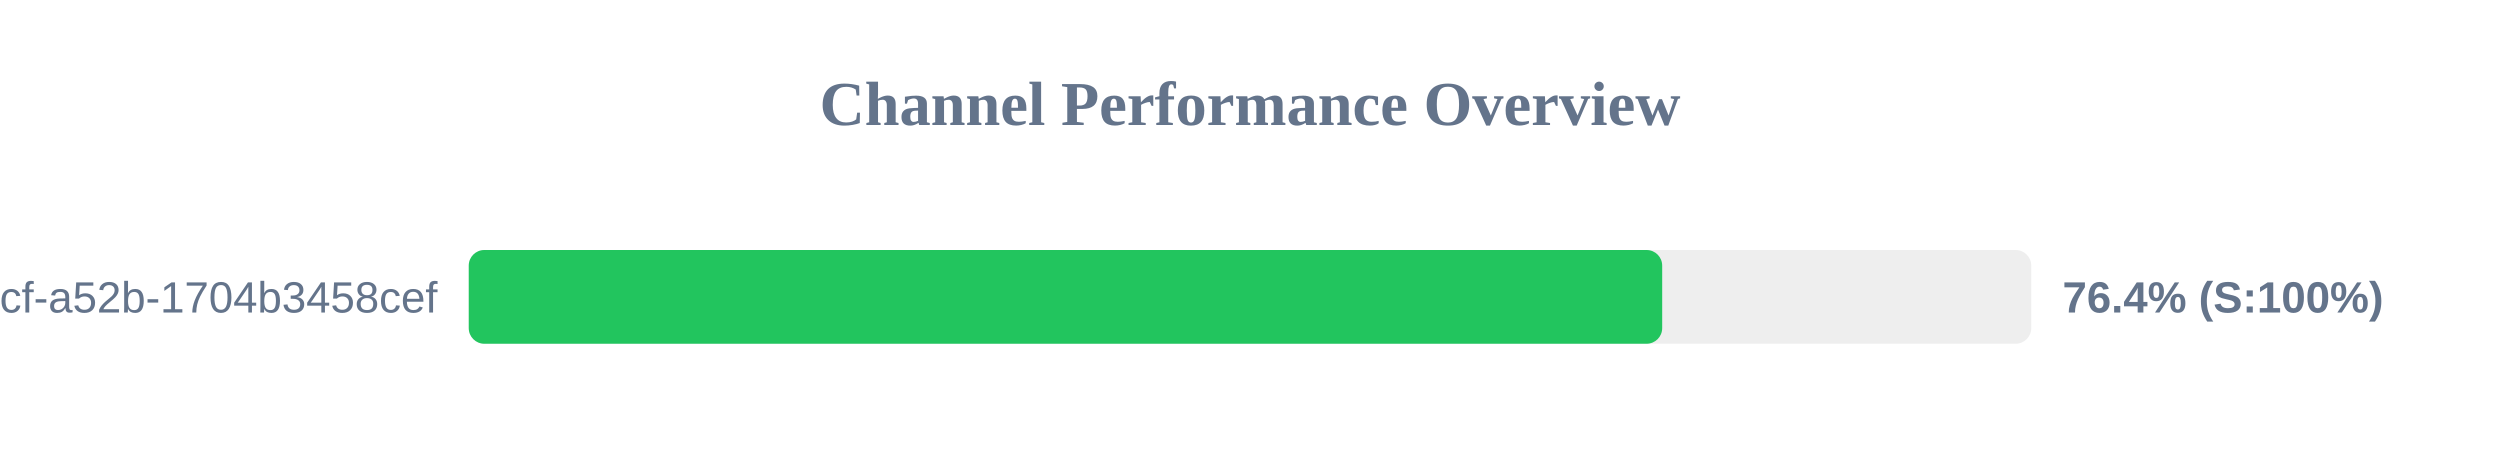
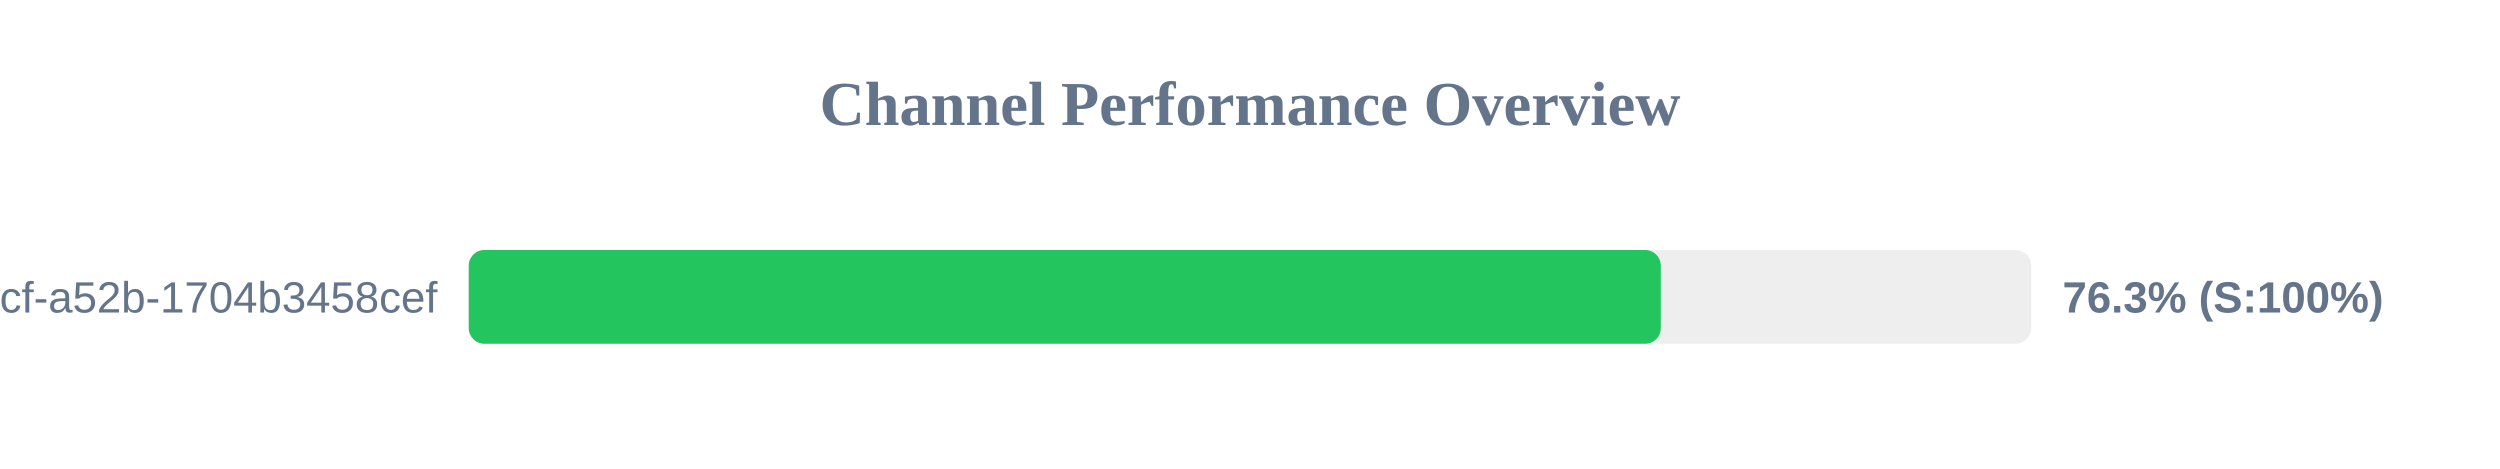
<svg xmlns="http://www.w3.org/2000/svg" width="800" height="150" version="1.1">
  <style>
        .row { font: 14px Arial; fill: #64748b; }
        .score { font: bold 14px Arial; fill: #64748b; }
    </style>
  <text x="400" y="40" text-anchor="middle" font-size="20px" font-weight="bold" fill="#64748b">Channel Performance Overview</text>
  <rect x="150" y="80" width="500" height="30" fill="#eee" rx="5" />
-   <rect x="150" y="80" width="381.9" height="30" fill="#22c55e" rx="5" />
+   <rect x="150" y="80" width="381.45" height="30" fill="#22c55e" rx="5" />
  <text x="140" y="100" text-anchor="end" class="row">?uuid=0cb527d9-6117-4bcf-a52b-1704b3458cef</text>
-   <text x="660" y="100" text-anchor="start" class="score">76.4% (S:100%)</text>
+   <text x="660" y="100" text-anchor="start" class="score">76.3% (S:100%)</text>
</svg>
